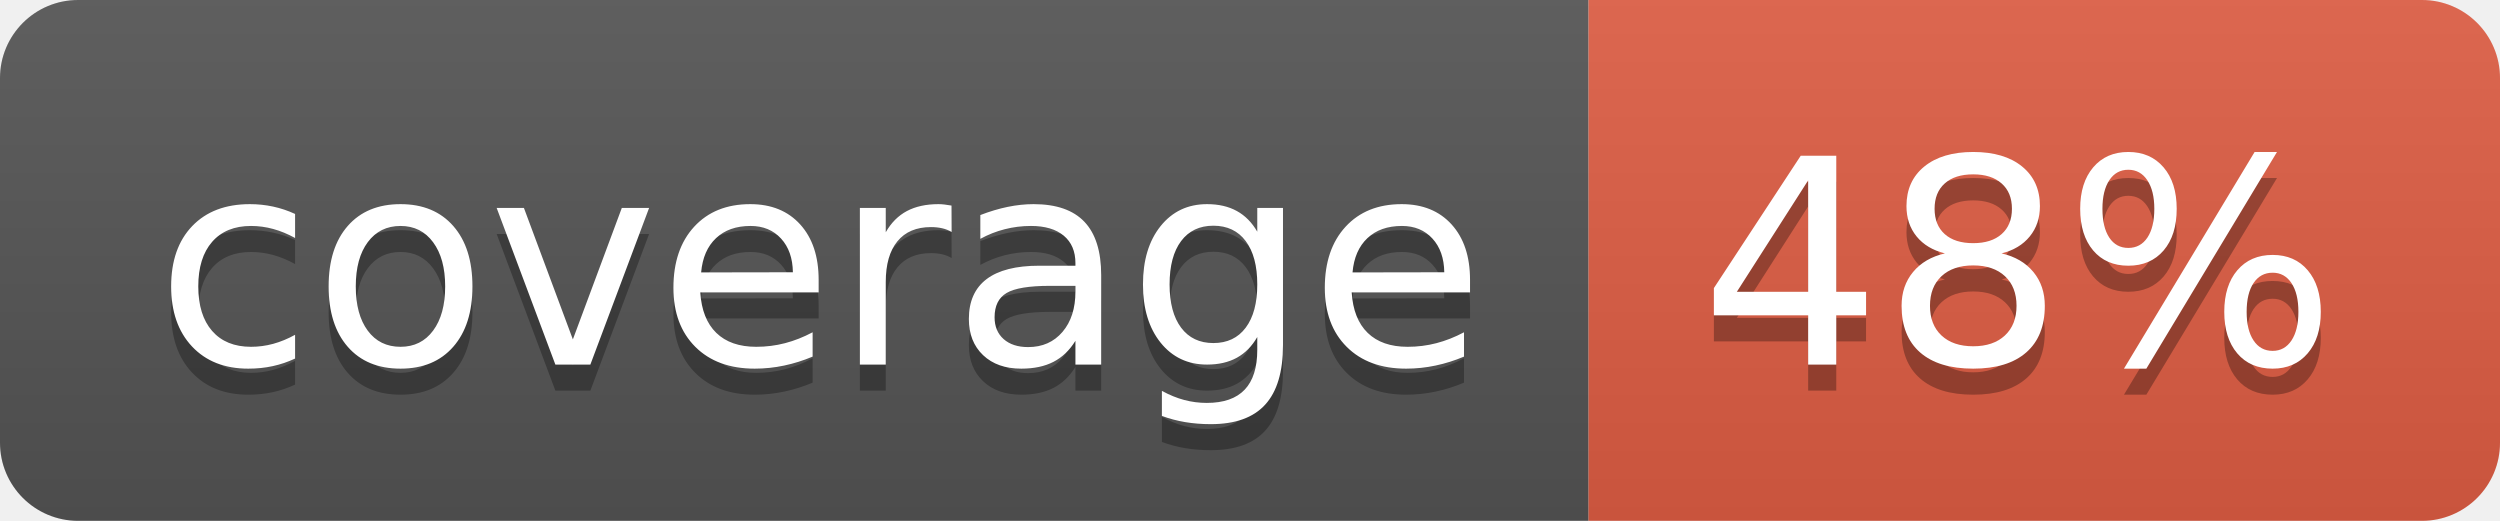
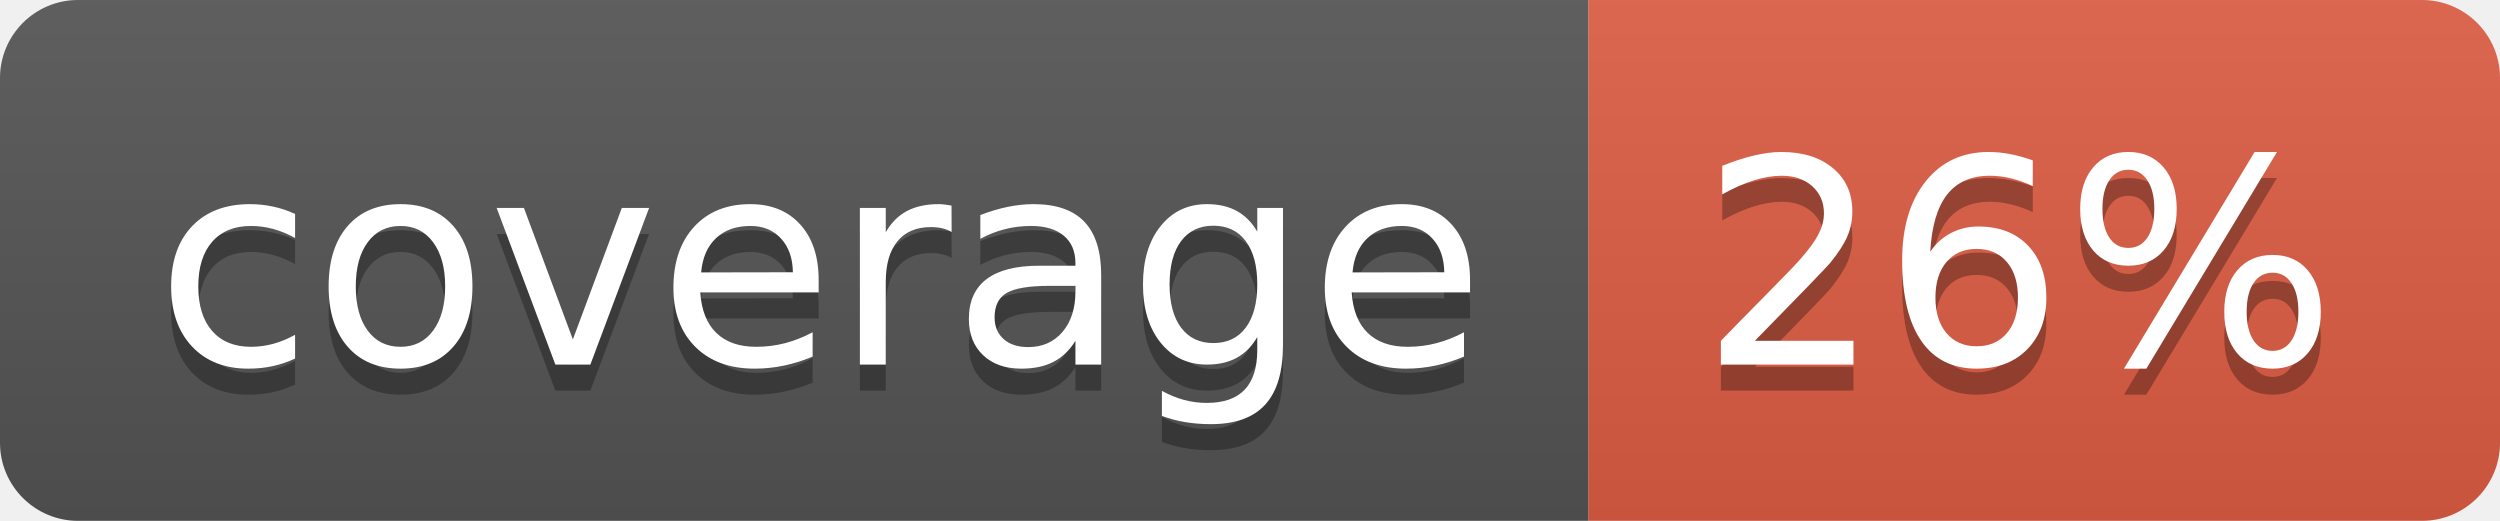
- <svg xmlns="http://www.w3.org/2000/svg" width="96" height="20" role="img" aria-label="coverage: 48%">
+ <svg xmlns="http://www.w3.org/2000/svg" width="96" height="20" role="img" aria-label="coverage: 26%">
  <linearGradient id="s" x2="0" y2="100%">
    <stop offset="0" stop-color="#bbb" stop-opacity=".1" />
    <stop offset="1" stop-opacity=".1" />
  </linearGradient>
  <clipPath id="r">
    <rect width="96" height="20" rx="3" fill="#fff" />
  </clipPath>
  <g clip-path="url(#r)">
    <rect width="61" height="20" fill="#555" />
    <rect x="61" width="35" height="20" fill="#e05d44" />
    <rect width="96" height="20" fill="url(#s)" />
  </g>
  <g fill="#fff" text-anchor="middle" font-family="Verdana,Geneva,DejaVu Sans,sans-serif" text-rendering="geometricPrecision" font-size="110">
    <text aria-hidden="true" x="315" y="150" fill="#010101" fill-opacity=".3" transform="scale(.1)" textLength="510">coverage</text>
    <text x="315" y="140" transform="scale(.1)" fill="#fff" textLength="510">coverage</text>
-     <text aria-hidden="true" x="775" y="150" fill="#010101" fill-opacity=".3" transform="scale(.1)" textLength="250">48%</text>
-     <text x="775" y="140" transform="scale(.1)" fill="#fff" textLength="250">48%</text>
+     <text aria-hidden="true" x="775" y="150" fill="#010101" fill-opacity=".3" transform="scale(.1)" textLength="250">26%</text>
+     <text x="775" y="140" transform="scale(.1)" fill="#fff" textLength="250">26%</text>
  </g>
</svg>
